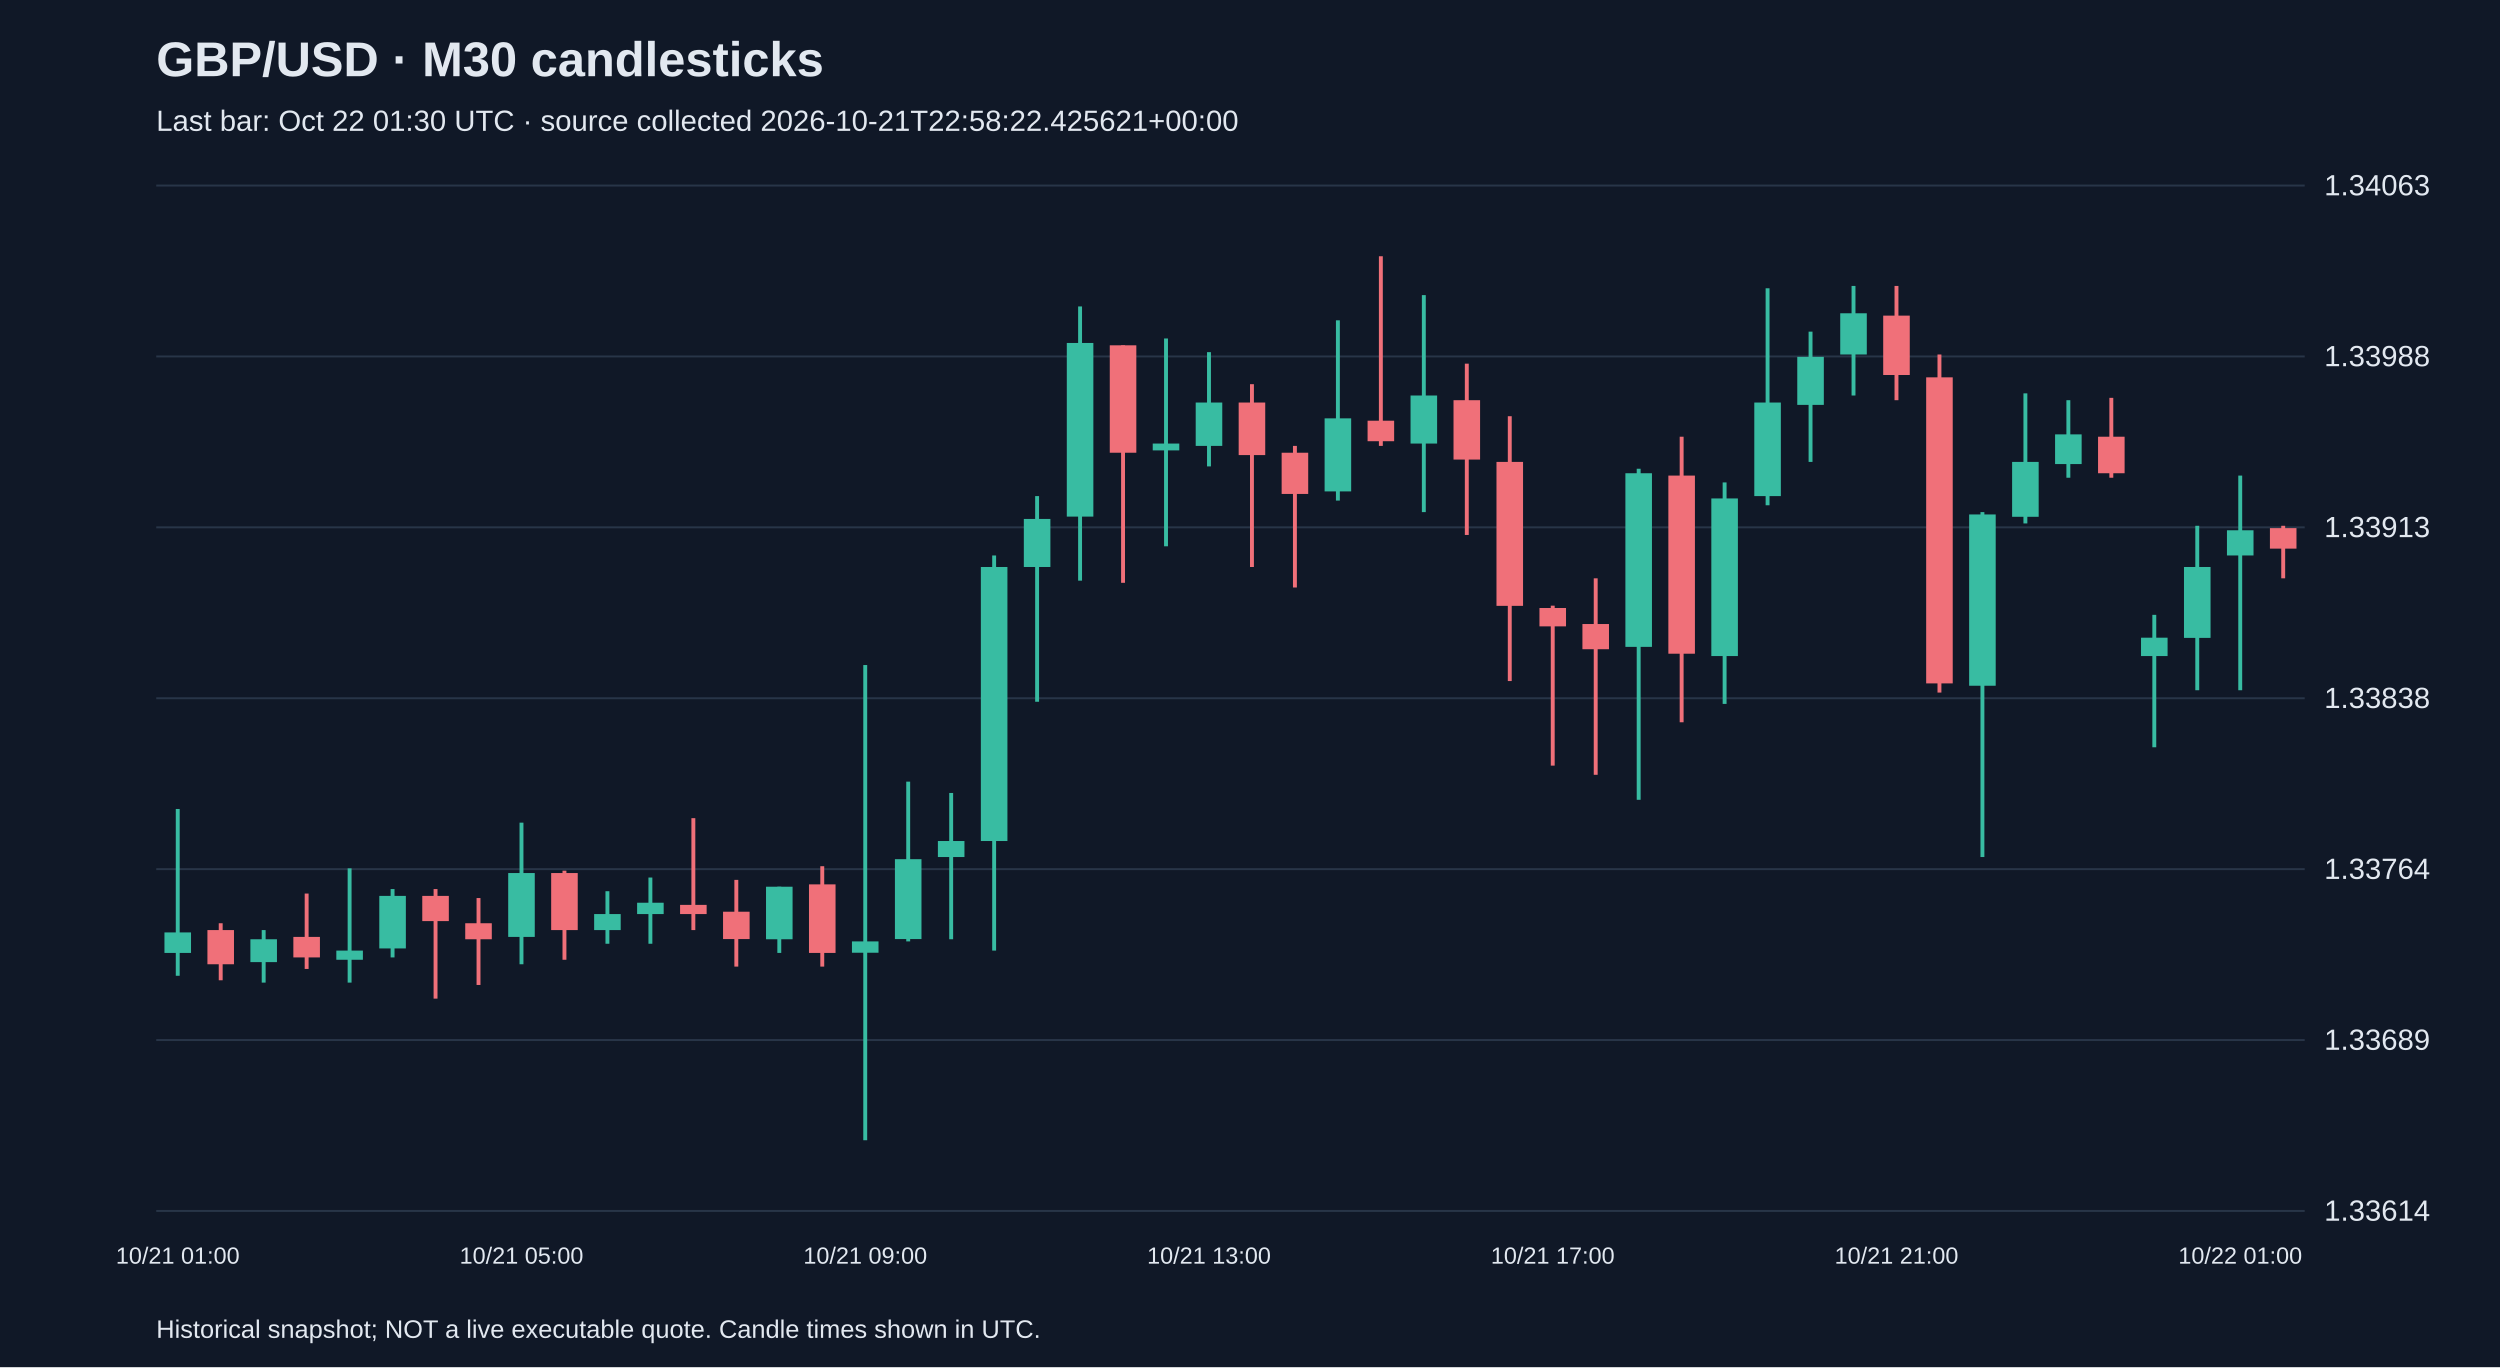
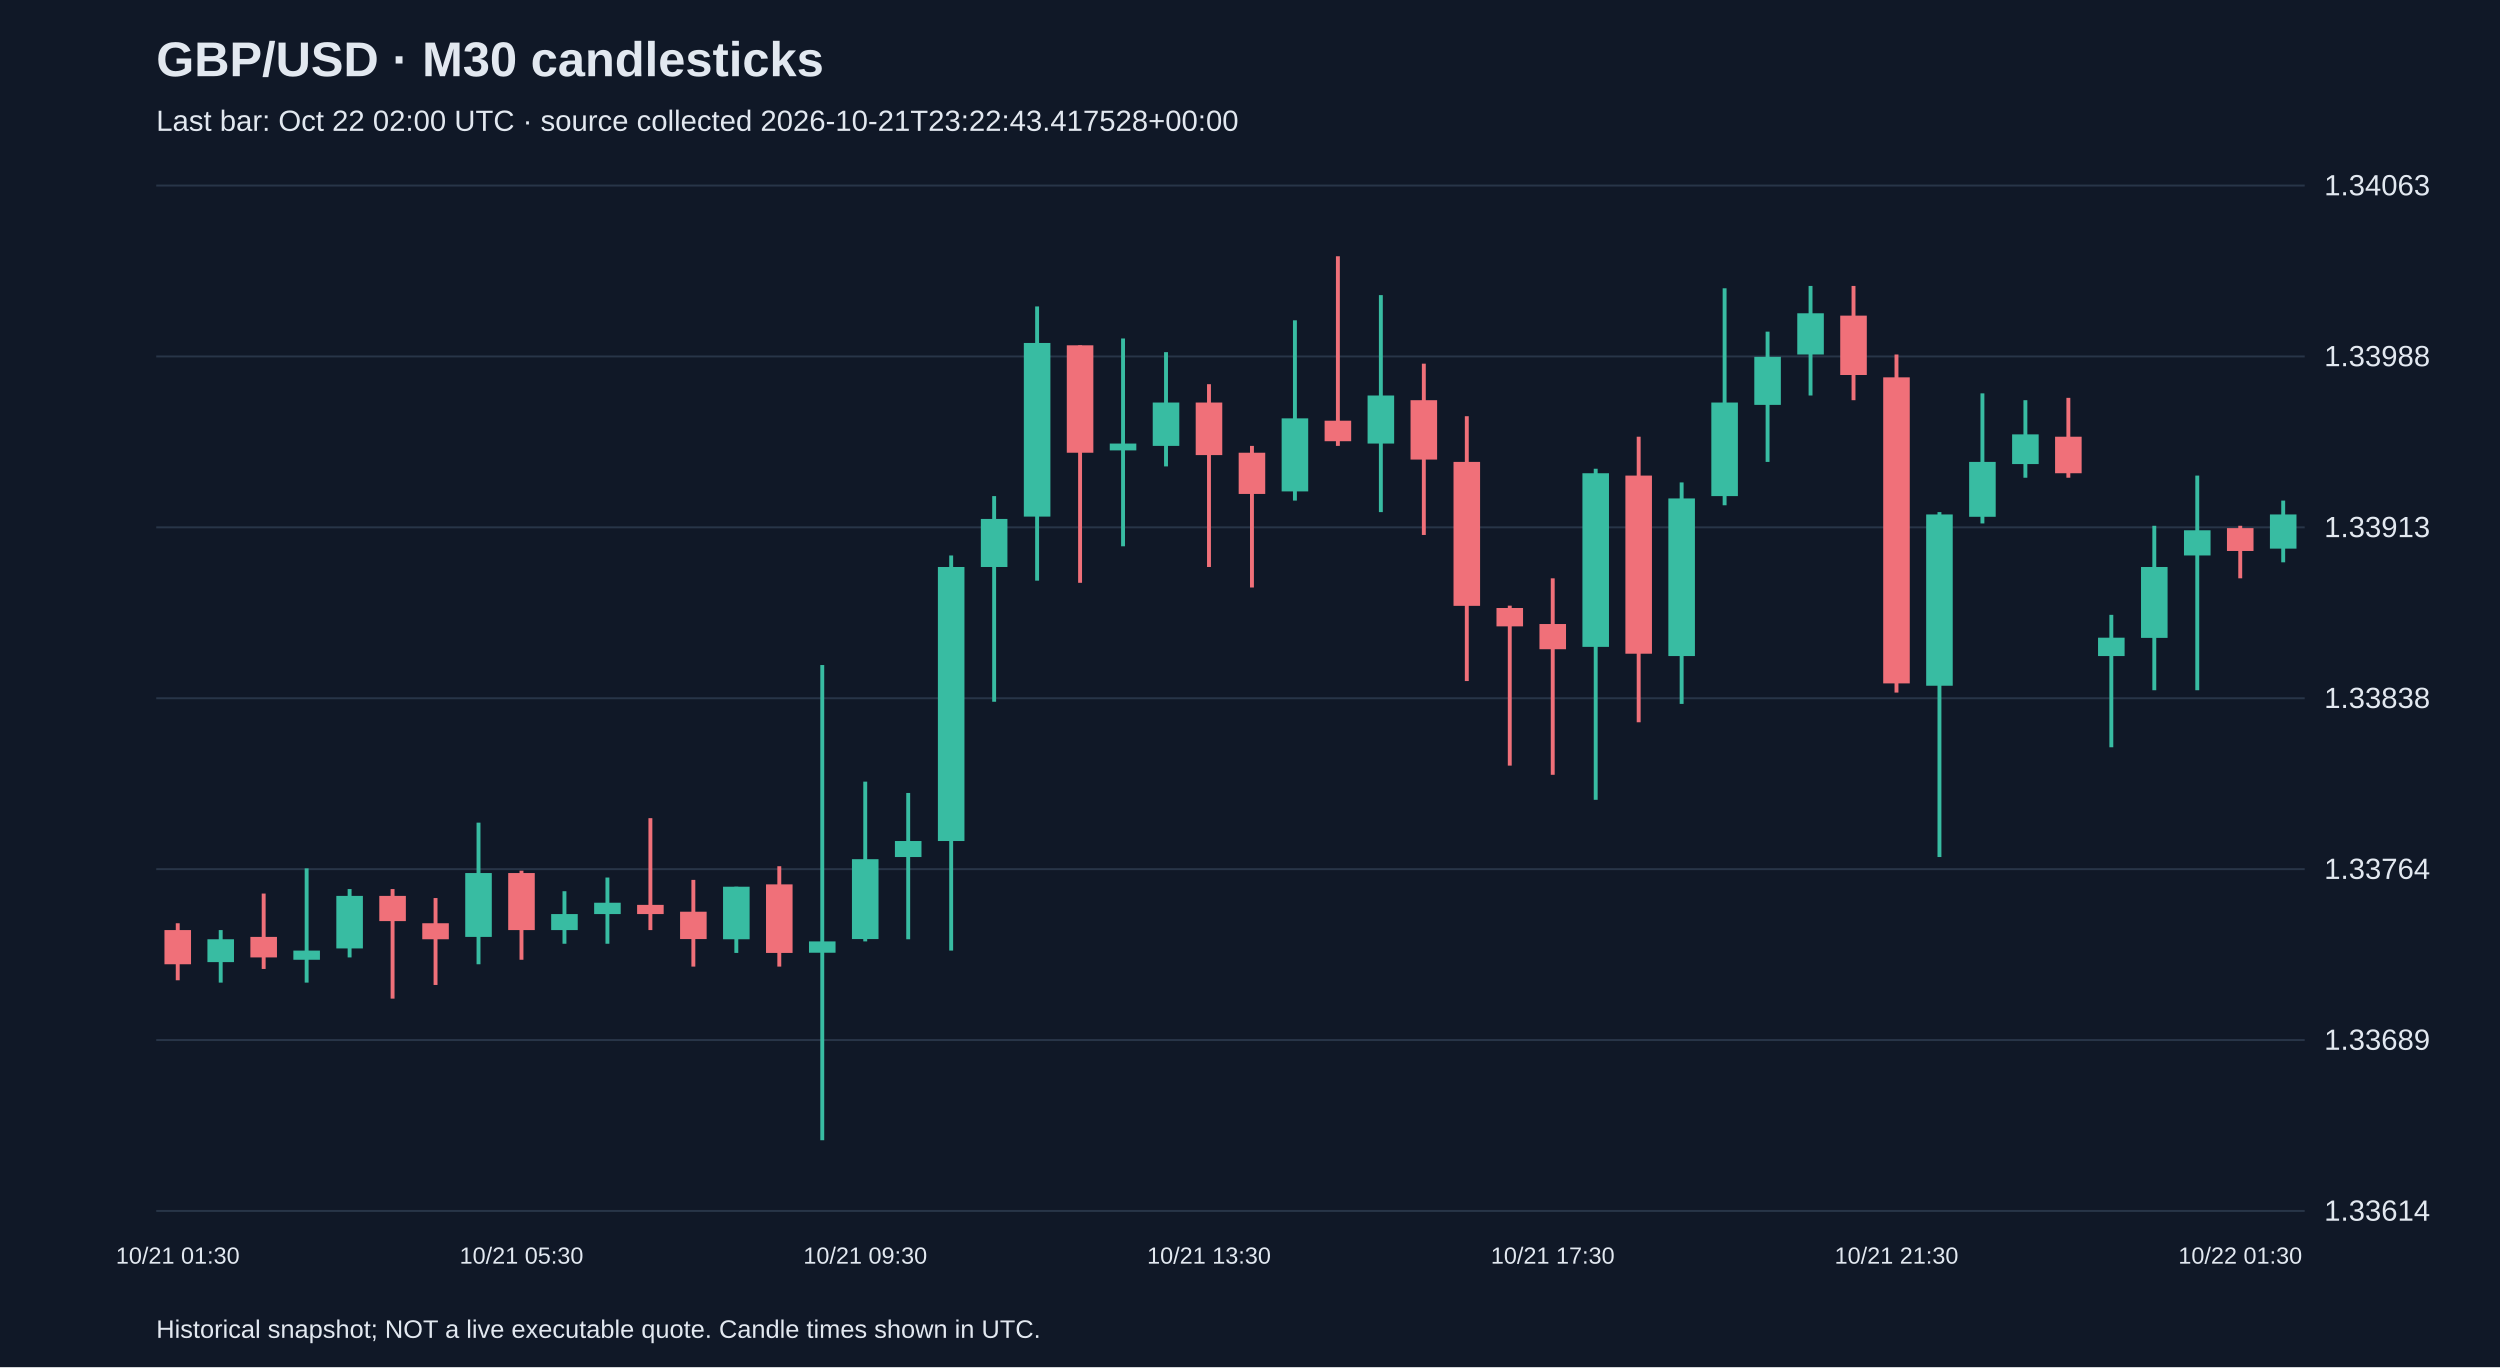
<svg xmlns="http://www.w3.org/2000/svg" viewBox="0 0 1280 700">
  <rect width="100%" height="100%" fill="#101827" />
  <style>text{font-family:Arial,sans-serif;fill:#e2e8f0}</style>
  <text x="80" y="39" font-size="25" font-weight="bold">GBP/USD · M30 candlesticks</text>
-   <text x="80" y="67" font-size="15" fill="#a6b1c5">Last bar: Oct 22 01:30 UTC · source collected 2026-10-21T22:58:22.425621+00:00</text>
+   <text x="80" y="67" font-size="15" fill="#a6b1c5">Last bar: Oct 22 02:00 UTC · source collected 2026-10-21T23:22:43.417528+00:00</text>
  <line x1="80" y1="620.0" x2="1180" y2="620.0" stroke="#283548" />
  <text x="1190" y="625.0" font-size="15">1.33614</text>
  <line x1="80" y1="532.5" x2="1180" y2="532.5" stroke="#283548" />
  <text x="1190" y="537.5" font-size="15">1.33689</text>
  <line x1="80" y1="445.0" x2="1180" y2="445.0" stroke="#283548" />
  <text x="1190" y="450.0" font-size="15">1.33764</text>
  <line x1="80" y1="357.5" x2="1180" y2="357.5" stroke="#283548" />
  <text x="1190" y="362.5" font-size="15">1.33838</text>
  <line x1="80" y1="270.0" x2="1180" y2="270.0" stroke="#283548" />
  <text x="1190" y="275.0" font-size="15">1.33913</text>
  <line x1="80" y1="182.5" x2="1180" y2="182.5" stroke="#283548" />
  <text x="1190" y="187.5" font-size="15">1.33988</text>
  <line x1="80" y1="95.0" x2="1180" y2="95.0" stroke="#283548" />
  <text x="1190" y="100.0" font-size="15">1.34063</text>
-   <line x1="91.0" y1="414.2" x2="91.0" y2="499.6" stroke="#38bca2" stroke-width="2" />
-   <rect x="84.2" y="477.4" width="13.6" height="10.5" fill="#38bca2" />
-   <text x="91.0" y="647" text-anchor="middle" font-size="12">10/21 01:00</text>
-   <line x1="113.0" y1="472.7" x2="113.0" y2="501.9" stroke="#f07079" stroke-width="2" />
-   <rect x="106.2" y="476.2" width="13.6" height="17.5" fill="#f07079" />
-   <line x1="135.0" y1="476.2" x2="135.0" y2="503.1" stroke="#38bca2" stroke-width="2" />
-   <rect x="128.2" y="480.9" width="13.6" height="11.7" fill="#38bca2" />
-   <line x1="157.0" y1="457.5" x2="157.0" y2="496.1" stroke="#f07079" stroke-width="2" />
-   <rect x="150.2" y="479.7" width="13.6" height="10.5" fill="#f07079" />
-   <line x1="179.0" y1="444.6" x2="179.0" y2="503.1" stroke="#38bca2" stroke-width="2" />
-   <rect x="172.2" y="486.7" width="13.6" height="4.7" fill="#38bca2" />
-   <line x1="201.0" y1="455.2" x2="201.0" y2="490.2" stroke="#38bca2" stroke-width="2" />
-   <rect x="194.2" y="458.7" width="13.6" height="26.9" fill="#38bca2" />
-   <line x1="223.0" y1="455.2" x2="223.0" y2="511.3" stroke="#f07079" stroke-width="2" />
-   <rect x="216.2" y="458.7" width="13.6" height="12.9" fill="#f07079" />
-   <line x1="245.0" y1="459.8" x2="245.0" y2="504.3" stroke="#f07079" stroke-width="2" />
-   <rect x="238.2" y="472.7" width="13.6" height="8.2" fill="#f07079" />
-   <line x1="267.0" y1="421.2" x2="267.0" y2="493.7" stroke="#38bca2" stroke-width="2" />
-   <rect x="260.2" y="447.0" width="13.6" height="32.7" fill="#38bca2" />
-   <text x="267.0" y="647" text-anchor="middle" font-size="12">10/21 05:00</text>
-   <line x1="289.0" y1="445.8" x2="289.0" y2="491.4" stroke="#f07079" stroke-width="2" />
-   <rect x="282.2" y="447.0" width="13.6" height="29.2" fill="#f07079" />
-   <line x1="311.0" y1="456.3" x2="311.0" y2="483.2" stroke="#38bca2" stroke-width="2" />
-   <rect x="304.2" y="468.0" width="13.6" height="8.2" fill="#38bca2" />
-   <line x1="333.0" y1="449.3" x2="333.0" y2="483.2" stroke="#38bca2" stroke-width="2" />
-   <rect x="326.2" y="462.2" width="13.6" height="5.8" fill="#38bca2" />
-   <line x1="355.0" y1="418.9" x2="355.0" y2="476.2" stroke="#f07079" stroke-width="2" />
-   <rect x="348.2" y="463.3" width="13.6" height="4.7" fill="#f07079" />
-   <line x1="377.0" y1="450.5" x2="377.0" y2="494.9" stroke="#f07079" stroke-width="2" />
-   <rect x="370.2" y="466.8" width="13.6" height="14.0" fill="#f07079" />
-   <line x1="399.0" y1="454.0" x2="399.0" y2="487.9" stroke="#38bca2" stroke-width="2" />
-   <rect x="392.2" y="454.0" width="13.6" height="26.9" fill="#38bca2" />
-   <line x1="421.0" y1="443.5" x2="421.0" y2="494.9" stroke="#f07079" stroke-width="2" />
-   <rect x="414.2" y="452.8" width="13.6" height="35.1" fill="#f07079" />
-   <line x1="443.0" y1="340.5" x2="443.0" y2="583.8" stroke="#38bca2" stroke-width="2" />
-   <rect x="436.2" y="482.0" width="13.6" height="5.8" fill="#38bca2" />
-   <text x="443.0" y="647" text-anchor="middle" font-size="12">10/21 09:00</text>
-   <line x1="465.0" y1="400.2" x2="465.0" y2="482.0" stroke="#38bca2" stroke-width="2" />
-   <rect x="458.2" y="439.9" width="13.6" height="40.9" fill="#38bca2" />
-   <line x1="487.0" y1="406.0" x2="487.0" y2="480.9" stroke="#38bca2" stroke-width="2" />
-   <rect x="480.2" y="430.6" width="13.6" height="8.2" fill="#38bca2" />
-   <line x1="509.0" y1="284.4" x2="509.0" y2="486.7" stroke="#38bca2" stroke-width="2" />
-   <rect x="502.2" y="290.3" width="13.6" height="140.3" fill="#38bca2" />
-   <line x1="531.0" y1="254.0" x2="531.0" y2="359.3" stroke="#38bca2" stroke-width="2" />
-   <rect x="524.2" y="265.7" width="13.6" height="24.6" fill="#38bca2" />
-   <line x1="553.0" y1="156.9" x2="553.0" y2="297.3" stroke="#38bca2" stroke-width="2" />
-   <rect x="546.2" y="175.6" width="13.6" height="88.9" fill="#38bca2" />
-   <line x1="575.0" y1="176.8" x2="575.0" y2="298.4" stroke="#f07079" stroke-width="2" />
-   <rect x="568.2" y="176.8" width="13.6" height="55.0" fill="#f07079" />
-   <line x1="597.0" y1="173.3" x2="597.0" y2="279.7" stroke="#38bca2" stroke-width="2" />
-   <rect x="590.2" y="227.1" width="13.6" height="3.5" fill="#38bca2" />
-   <line x1="619.0" y1="180.3" x2="619.0" y2="238.8" stroke="#38bca2" stroke-width="2" />
-   <rect x="612.2" y="206.1" width="13.6" height="22.2" fill="#38bca2" />
-   <text x="619.0" y="647" text-anchor="middle" font-size="12">10/21 13:00</text>
-   <line x1="641.0" y1="196.7" x2="641.0" y2="290.3" stroke="#f07079" stroke-width="2" />
-   <rect x="634.2" y="206.1" width="13.6" height="26.9" fill="#f07079" />
-   <line x1="663.0" y1="228.3" x2="663.0" y2="300.8" stroke="#f07079" stroke-width="2" />
-   <rect x="656.2" y="231.8" width="13.6" height="21.1" fill="#f07079" />
-   <line x1="685.0" y1="164.0" x2="685.0" y2="256.3" stroke="#38bca2" stroke-width="2" />
-   <rect x="678.2" y="214.2" width="13.6" height="37.4" fill="#38bca2" />
-   <line x1="707.0" y1="131.2" x2="707.0" y2="228.3" stroke="#f07079" stroke-width="2" />
-   <rect x="700.2" y="215.4" width="13.6" height="10.5" fill="#f07079" />
-   <line x1="729.0" y1="151.1" x2="729.0" y2="262.2" stroke="#38bca2" stroke-width="2" />
-   <rect x="722.2" y="202.5" width="13.6" height="24.6" fill="#38bca2" />
-   <line x1="751.0" y1="186.2" x2="751.0" y2="273.9" stroke="#f07079" stroke-width="2" />
-   <rect x="744.2" y="204.9" width="13.6" height="30.4" fill="#f07079" />
-   <line x1="773.0" y1="213.1" x2="773.0" y2="348.7" stroke="#f07079" stroke-width="2" />
-   <rect x="766.2" y="236.5" width="13.6" height="73.7" fill="#f07079" />
-   <line x1="795.0" y1="310.1" x2="795.0" y2="392.0" stroke="#f07079" stroke-width="2" />
-   <rect x="788.2" y="311.3" width="13.6" height="9.4" fill="#f07079" />
-   <text x="795.0" y="647" text-anchor="middle" font-size="12">10/21 17:00</text>
-   <line x1="817.0" y1="296.1" x2="817.0" y2="396.7" stroke="#f07079" stroke-width="2" />
-   <rect x="810.2" y="319.5" width="13.6" height="12.9" fill="#f07079" />
-   <line x1="839.0" y1="240.0" x2="839.0" y2="409.5" stroke="#38bca2" stroke-width="2" />
-   <rect x="832.2" y="242.3" width="13.6" height="88.9" fill="#38bca2" />
-   <line x1="861.0" y1="223.6" x2="861.0" y2="369.8" stroke="#f07079" stroke-width="2" />
-   <rect x="854.2" y="243.5" width="13.6" height="91.2" fill="#f07079" />
-   <line x1="883.0" y1="247.0" x2="883.0" y2="360.4" stroke="#38bca2" stroke-width="2" />
-   <rect x="876.2" y="255.2" width="13.6" height="80.7" fill="#38bca2" />
-   <line x1="905.0" y1="147.6" x2="905.0" y2="258.7" stroke="#38bca2" stroke-width="2" />
-   <rect x="898.2" y="206.1" width="13.6" height="47.9" fill="#38bca2" />
-   <line x1="927.0" y1="169.8" x2="927.0" y2="236.5" stroke="#38bca2" stroke-width="2" />
-   <rect x="920.2" y="182.7" width="13.6" height="24.6" fill="#38bca2" />
-   <line x1="949.0" y1="146.4" x2="949.0" y2="202.5" stroke="#38bca2" stroke-width="2" />
-   <rect x="942.2" y="160.4" width="13.6" height="21.1" fill="#38bca2" />
-   <line x1="971.0" y1="146.4" x2="971.0" y2="204.9" stroke="#f07079" stroke-width="2" />
-   <rect x="964.2" y="161.6" width="13.6" height="30.4" fill="#f07079" />
-   <text x="971.0" y="647" text-anchor="middle" font-size="12">10/21 21:00</text>
-   <line x1="993.0" y1="181.5" x2="993.0" y2="354.6" stroke="#f07079" stroke-width="2" />
-   <rect x="986.2" y="193.2" width="13.6" height="156.7" fill="#f07079" />
-   <line x1="1015.0" y1="262.2" x2="1015.0" y2="438.8" stroke="#38bca2" stroke-width="2" />
-   <rect x="1008.2" y="263.4" width="13.6" height="87.7" fill="#38bca2" />
-   <line x1="1037.0" y1="201.4" x2="1037.0" y2="268.0" stroke="#38bca2" stroke-width="2" />
-   <rect x="1030.2" y="236.5" width="13.6" height="28.1" fill="#38bca2" />
-   <line x1="1059.0" y1="204.9" x2="1059.0" y2="244.6" stroke="#38bca2" stroke-width="2" />
-   <rect x="1052.2" y="222.4" width="13.6" height="15.2" fill="#38bca2" />
-   <line x1="1081.0" y1="203.7" x2="1081.0" y2="244.6" stroke="#f07079" stroke-width="2" />
-   <rect x="1074.2" y="223.6" width="13.6" height="18.7" fill="#f07079" />
-   <line x1="1103.0" y1="314.8" x2="1103.0" y2="382.6" stroke="#38bca2" stroke-width="2" />
-   <rect x="1096.2" y="326.5" width="13.6" height="9.4" fill="#38bca2" />
-   <line x1="1125.0" y1="269.2" x2="1125.0" y2="353.4" stroke="#38bca2" stroke-width="2" />
-   <rect x="1118.2" y="290.3" width="13.6" height="36.3" fill="#38bca2" />
-   <line x1="1147.0" y1="243.5" x2="1147.0" y2="353.4" stroke="#38bca2" stroke-width="2" />
-   <rect x="1140.2" y="271.5" width="13.6" height="12.9" fill="#38bca2" />
-   <text x="1147.0" y="647" text-anchor="middle" font-size="12">10/22 01:00</text>
-   <line x1="1169.0" y1="269.2" x2="1169.0" y2="296.1" stroke="#f07079" stroke-width="2" />
-   <rect x="1162.2" y="270.4" width="13.6" height="10.5" fill="#f07079" />
+   <line x1="91.0" y1="472.7" x2="91.0" y2="501.9" stroke="#f07079" stroke-width="2" />
+   <rect x="84.2" y="476.2" width="13.6" height="17.5" fill="#f07079" />
+   <text x="91.0" y="647" text-anchor="middle" font-size="12">10/21 01:30</text>
+   <line x1="113.0" y1="476.2" x2="113.0" y2="503.1" stroke="#38bca2" stroke-width="2" />
+   <rect x="106.2" y="480.9" width="13.6" height="11.7" fill="#38bca2" />
+   <line x1="135.0" y1="457.5" x2="135.0" y2="496.1" stroke="#f07079" stroke-width="2" />
+   <rect x="128.2" y="479.7" width="13.6" height="10.5" fill="#f07079" />
+   <line x1="157.0" y1="444.6" x2="157.0" y2="503.1" stroke="#38bca2" stroke-width="2" />
+   <rect x="150.2" y="486.7" width="13.6" height="4.7" fill="#38bca2" />
+   <line x1="179.0" y1="455.2" x2="179.0" y2="490.2" stroke="#38bca2" stroke-width="2" />
+   <rect x="172.2" y="458.7" width="13.6" height="26.9" fill="#38bca2" />
+   <line x1="201.0" y1="455.2" x2="201.0" y2="511.3" stroke="#f07079" stroke-width="2" />
+   <rect x="194.2" y="458.7" width="13.6" height="12.9" fill="#f07079" />
+   <line x1="223.0" y1="459.8" x2="223.0" y2="504.3" stroke="#f07079" stroke-width="2" />
+   <rect x="216.2" y="472.7" width="13.6" height="8.2" fill="#f07079" />
+   <line x1="245.0" y1="421.2" x2="245.0" y2="493.7" stroke="#38bca2" stroke-width="2" />
+   <rect x="238.2" y="447.0" width="13.6" height="32.7" fill="#38bca2" />
+   <line x1="267.0" y1="445.8" x2="267.0" y2="491.4" stroke="#f07079" stroke-width="2" />
+   <rect x="260.2" y="447.0" width="13.6" height="29.2" fill="#f07079" />
+   <text x="267.0" y="647" text-anchor="middle" font-size="12">10/21 05:30</text>
+   <line x1="289.0" y1="456.3" x2="289.0" y2="483.2" stroke="#38bca2" stroke-width="2" />
+   <rect x="282.2" y="468.0" width="13.6" height="8.2" fill="#38bca2" />
+   <line x1="311.0" y1="449.3" x2="311.0" y2="483.2" stroke="#38bca2" stroke-width="2" />
+   <rect x="304.2" y="462.2" width="13.6" height="5.8" fill="#38bca2" />
+   <line x1="333.0" y1="418.9" x2="333.0" y2="476.2" stroke="#f07079" stroke-width="2" />
+   <rect x="326.2" y="463.3" width="13.6" height="4.7" fill="#f07079" />
+   <line x1="355.0" y1="450.5" x2="355.0" y2="494.9" stroke="#f07079" stroke-width="2" />
+   <rect x="348.2" y="466.8" width="13.6" height="14.0" fill="#f07079" />
+   <line x1="377.0" y1="454.0" x2="377.0" y2="487.9" stroke="#38bca2" stroke-width="2" />
+   <rect x="370.2" y="454.0" width="13.6" height="26.9" fill="#38bca2" />
+   <line x1="399.0" y1="443.5" x2="399.0" y2="494.9" stroke="#f07079" stroke-width="2" />
+   <rect x="392.2" y="452.8" width="13.6" height="35.1" fill="#f07079" />
+   <line x1="421.0" y1="340.5" x2="421.0" y2="583.8" stroke="#38bca2" stroke-width="2" />
+   <rect x="414.2" y="482.0" width="13.6" height="5.8" fill="#38bca2" />
+   <line x1="443.0" y1="400.2" x2="443.0" y2="482.0" stroke="#38bca2" stroke-width="2" />
+   <rect x="436.2" y="439.9" width="13.6" height="40.9" fill="#38bca2" />
+   <text x="443.0" y="647" text-anchor="middle" font-size="12">10/21 09:30</text>
+   <line x1="465.0" y1="406.0" x2="465.0" y2="480.9" stroke="#38bca2" stroke-width="2" />
+   <rect x="458.2" y="430.6" width="13.6" height="8.2" fill="#38bca2" />
+   <line x1="487.0" y1="284.4" x2="487.0" y2="486.7" stroke="#38bca2" stroke-width="2" />
+   <rect x="480.2" y="290.3" width="13.6" height="140.3" fill="#38bca2" />
+   <line x1="509.0" y1="254.0" x2="509.0" y2="359.3" stroke="#38bca2" stroke-width="2" />
+   <rect x="502.2" y="265.7" width="13.6" height="24.6" fill="#38bca2" />
+   <line x1="531.0" y1="156.9" x2="531.0" y2="297.3" stroke="#38bca2" stroke-width="2" />
+   <rect x="524.2" y="175.6" width="13.6" height="88.9" fill="#38bca2" />
+   <line x1="553.0" y1="176.8" x2="553.0" y2="298.4" stroke="#f07079" stroke-width="2" />
+   <rect x="546.2" y="176.8" width="13.6" height="55.0" fill="#f07079" />
+   <line x1="575.0" y1="173.3" x2="575.0" y2="279.7" stroke="#38bca2" stroke-width="2" />
+   <rect x="568.2" y="227.1" width="13.6" height="3.5" fill="#38bca2" />
+   <line x1="597.0" y1="180.3" x2="597.0" y2="238.8" stroke="#38bca2" stroke-width="2" />
+   <rect x="590.2" y="206.1" width="13.6" height="22.2" fill="#38bca2" />
+   <line x1="619.0" y1="196.7" x2="619.0" y2="290.3" stroke="#f07079" stroke-width="2" />
+   <rect x="612.2" y="206.1" width="13.6" height="26.9" fill="#f07079" />
+   <text x="619.0" y="647" text-anchor="middle" font-size="12">10/21 13:30</text>
+   <line x1="641.0" y1="228.3" x2="641.0" y2="300.8" stroke="#f07079" stroke-width="2" />
+   <rect x="634.2" y="231.8" width="13.6" height="21.1" fill="#f07079" />
+   <line x1="663.0" y1="164.0" x2="663.0" y2="256.3" stroke="#38bca2" stroke-width="2" />
+   <rect x="656.2" y="214.2" width="13.6" height="37.4" fill="#38bca2" />
+   <line x1="685.0" y1="131.2" x2="685.0" y2="228.3" stroke="#f07079" stroke-width="2" />
+   <rect x="678.2" y="215.4" width="13.6" height="10.5" fill="#f07079" />
+   <line x1="707.0" y1="151.1" x2="707.0" y2="262.2" stroke="#38bca2" stroke-width="2" />
+   <rect x="700.2" y="202.5" width="13.6" height="24.6" fill="#38bca2" />
+   <line x1="729.0" y1="186.2" x2="729.0" y2="273.9" stroke="#f07079" stroke-width="2" />
+   <rect x="722.2" y="204.9" width="13.6" height="30.4" fill="#f07079" />
+   <line x1="751.0" y1="213.1" x2="751.0" y2="348.7" stroke="#f07079" stroke-width="2" />
+   <rect x="744.2" y="236.5" width="13.6" height="73.7" fill="#f07079" />
+   <line x1="773.0" y1="310.1" x2="773.0" y2="392.0" stroke="#f07079" stroke-width="2" />
+   <rect x="766.2" y="311.3" width="13.6" height="9.4" fill="#f07079" />
+   <line x1="795.0" y1="296.1" x2="795.0" y2="396.7" stroke="#f07079" stroke-width="2" />
+   <rect x="788.2" y="319.5" width="13.6" height="12.9" fill="#f07079" />
+   <text x="795.0" y="647" text-anchor="middle" font-size="12">10/21 17:30</text>
+   <line x1="817.0" y1="240.0" x2="817.0" y2="409.5" stroke="#38bca2" stroke-width="2" />
+   <rect x="810.2" y="242.3" width="13.6" height="88.9" fill="#38bca2" />
+   <line x1="839.0" y1="223.6" x2="839.0" y2="369.8" stroke="#f07079" stroke-width="2" />
+   <rect x="832.2" y="243.5" width="13.6" height="91.2" fill="#f07079" />
+   <line x1="861.0" y1="247.0" x2="861.0" y2="360.4" stroke="#38bca2" stroke-width="2" />
+   <rect x="854.2" y="255.2" width="13.6" height="80.7" fill="#38bca2" />
+   <line x1="883.0" y1="147.6" x2="883.0" y2="258.7" stroke="#38bca2" stroke-width="2" />
+   <rect x="876.2" y="206.1" width="13.6" height="47.9" fill="#38bca2" />
+   <line x1="905.0" y1="169.8" x2="905.0" y2="236.5" stroke="#38bca2" stroke-width="2" />
+   <rect x="898.2" y="182.7" width="13.6" height="24.6" fill="#38bca2" />
+   <line x1="927.0" y1="146.4" x2="927.0" y2="202.5" stroke="#38bca2" stroke-width="2" />
+   <rect x="920.2" y="160.4" width="13.6" height="21.1" fill="#38bca2" />
+   <line x1="949.0" y1="146.4" x2="949.0" y2="204.9" stroke="#f07079" stroke-width="2" />
+   <rect x="942.2" y="161.6" width="13.6" height="30.4" fill="#f07079" />
+   <line x1="971.0" y1="181.5" x2="971.0" y2="354.6" stroke="#f07079" stroke-width="2" />
+   <rect x="964.2" y="193.2" width="13.6" height="156.7" fill="#f07079" />
+   <text x="971.0" y="647" text-anchor="middle" font-size="12">10/21 21:30</text>
+   <line x1="993.0" y1="262.2" x2="993.0" y2="438.8" stroke="#38bca2" stroke-width="2" />
+   <rect x="986.2" y="263.4" width="13.6" height="87.7" fill="#38bca2" />
+   <line x1="1015.0" y1="201.4" x2="1015.0" y2="268.0" stroke="#38bca2" stroke-width="2" />
+   <rect x="1008.2" y="236.5" width="13.6" height="28.1" fill="#38bca2" />
+   <line x1="1037.0" y1="204.9" x2="1037.0" y2="244.6" stroke="#38bca2" stroke-width="2" />
+   <rect x="1030.2" y="222.4" width="13.6" height="15.2" fill="#38bca2" />
+   <line x1="1059.0" y1="203.7" x2="1059.0" y2="244.6" stroke="#f07079" stroke-width="2" />
+   <rect x="1052.2" y="223.6" width="13.6" height="18.7" fill="#f07079" />
+   <line x1="1081.0" y1="314.8" x2="1081.0" y2="382.6" stroke="#38bca2" stroke-width="2" />
+   <rect x="1074.2" y="326.5" width="13.6" height="9.4" fill="#38bca2" />
+   <line x1="1103.0" y1="269.2" x2="1103.0" y2="353.4" stroke="#38bca2" stroke-width="2" />
+   <rect x="1096.2" y="290.3" width="13.6" height="36.3" fill="#38bca2" />
+   <line x1="1125.0" y1="243.5" x2="1125.0" y2="353.4" stroke="#38bca2" stroke-width="2" />
+   <rect x="1118.2" y="271.5" width="13.6" height="12.9" fill="#38bca2" />
+   <line x1="1147.0" y1="269.2" x2="1147.0" y2="296.1" stroke="#f07079" stroke-width="2" />
+   <rect x="1140.2" y="270.4" width="13.6" height="11.7" fill="#f07079" />
+   <text x="1147.0" y="647" text-anchor="middle" font-size="12">10/22 01:30</text>
+   <line x1="1169.0" y1="256.3" x2="1169.0" y2="287.9" stroke="#38bca2" stroke-width="2" />
+   <rect x="1162.2" y="263.4" width="13.6" height="17.5" fill="#38bca2" />
  <text x="80" y="685" font-size="13">Historical snapshot; NOT a live executable quote. Candle times shown in UTC.</text>
</svg>
